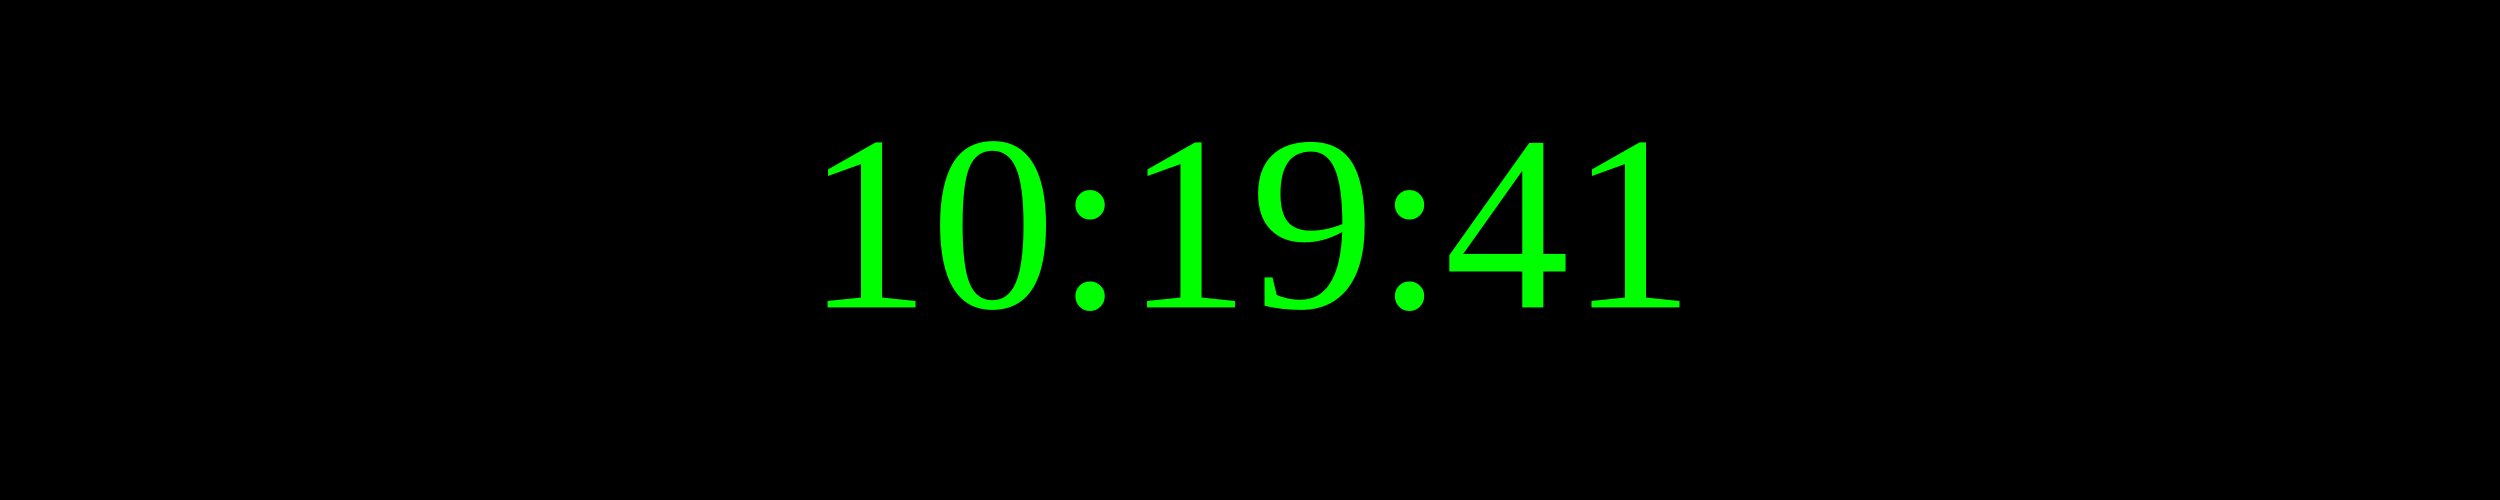
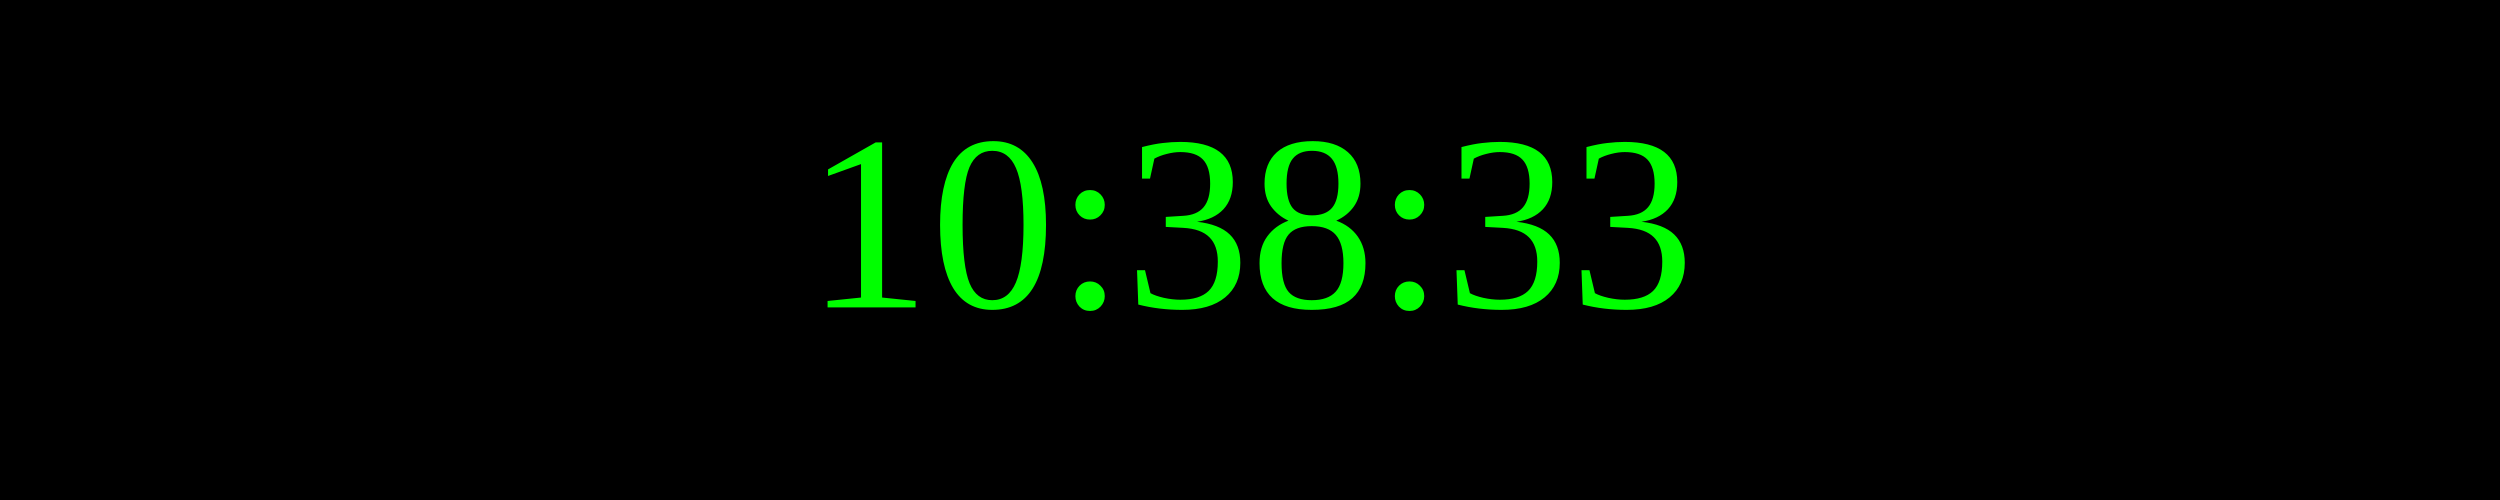
<svg xmlns="http://www.w3.org/2000/svg" width="250" height="50">
  <rect width="100%" height="100%" fill="black" />
  <text x="50%" y="50%" font-size="25" fill="lime" text-anchor="middle" dominant-baseline="middle">
- 10:19:41
+ 10:38:33
</text>
</svg>
